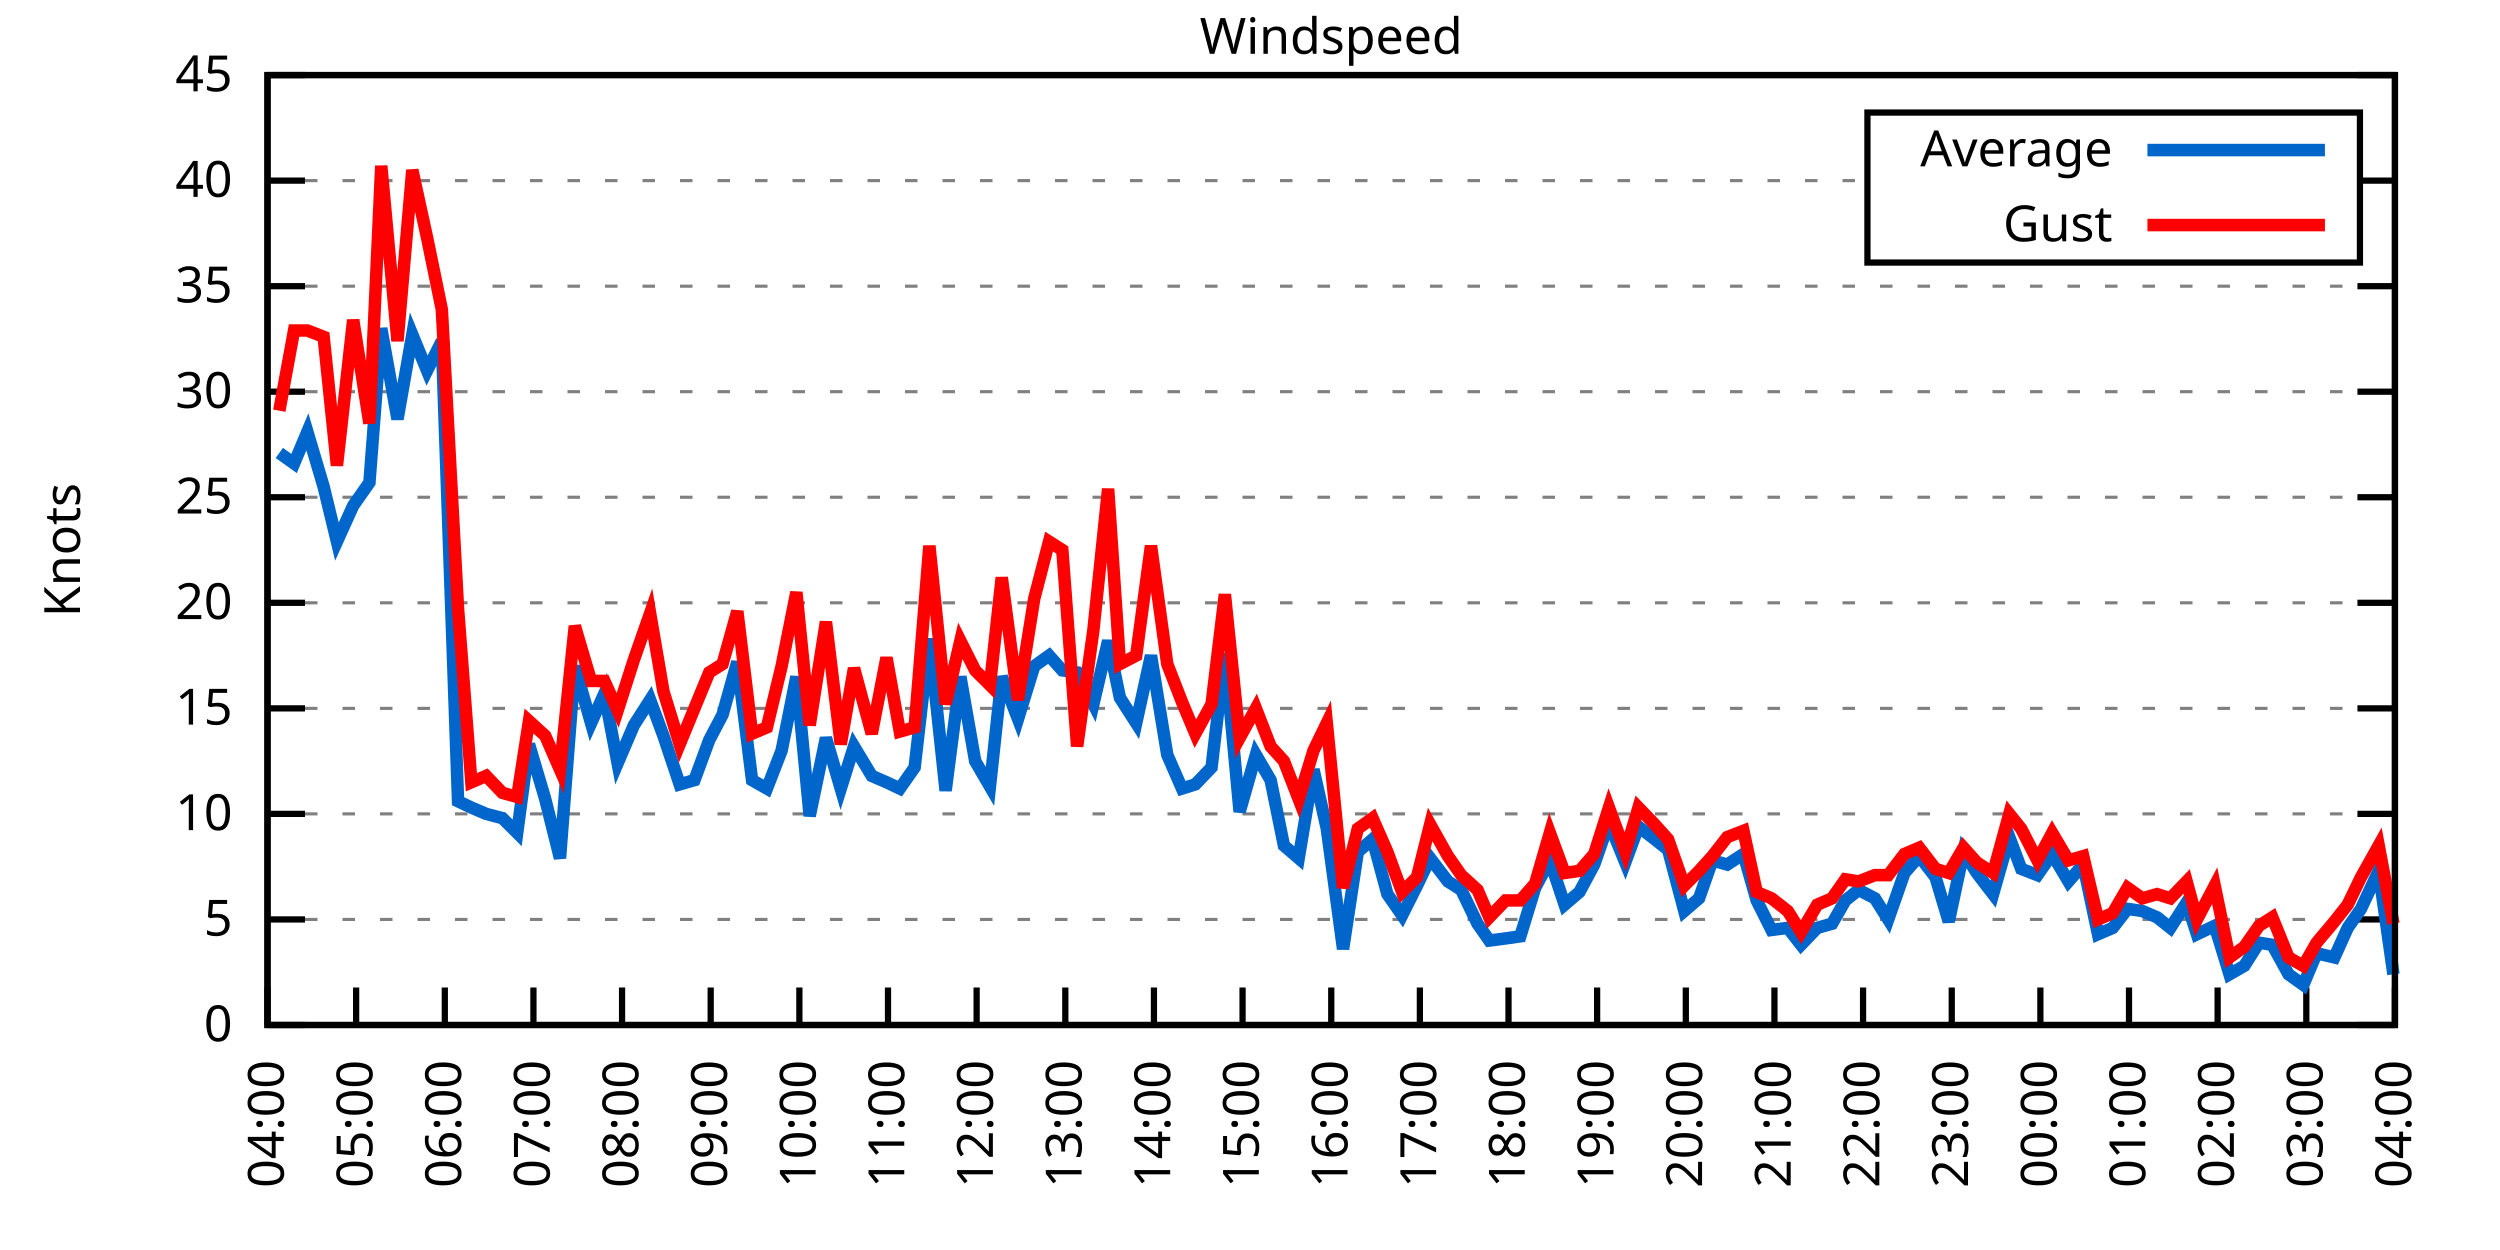
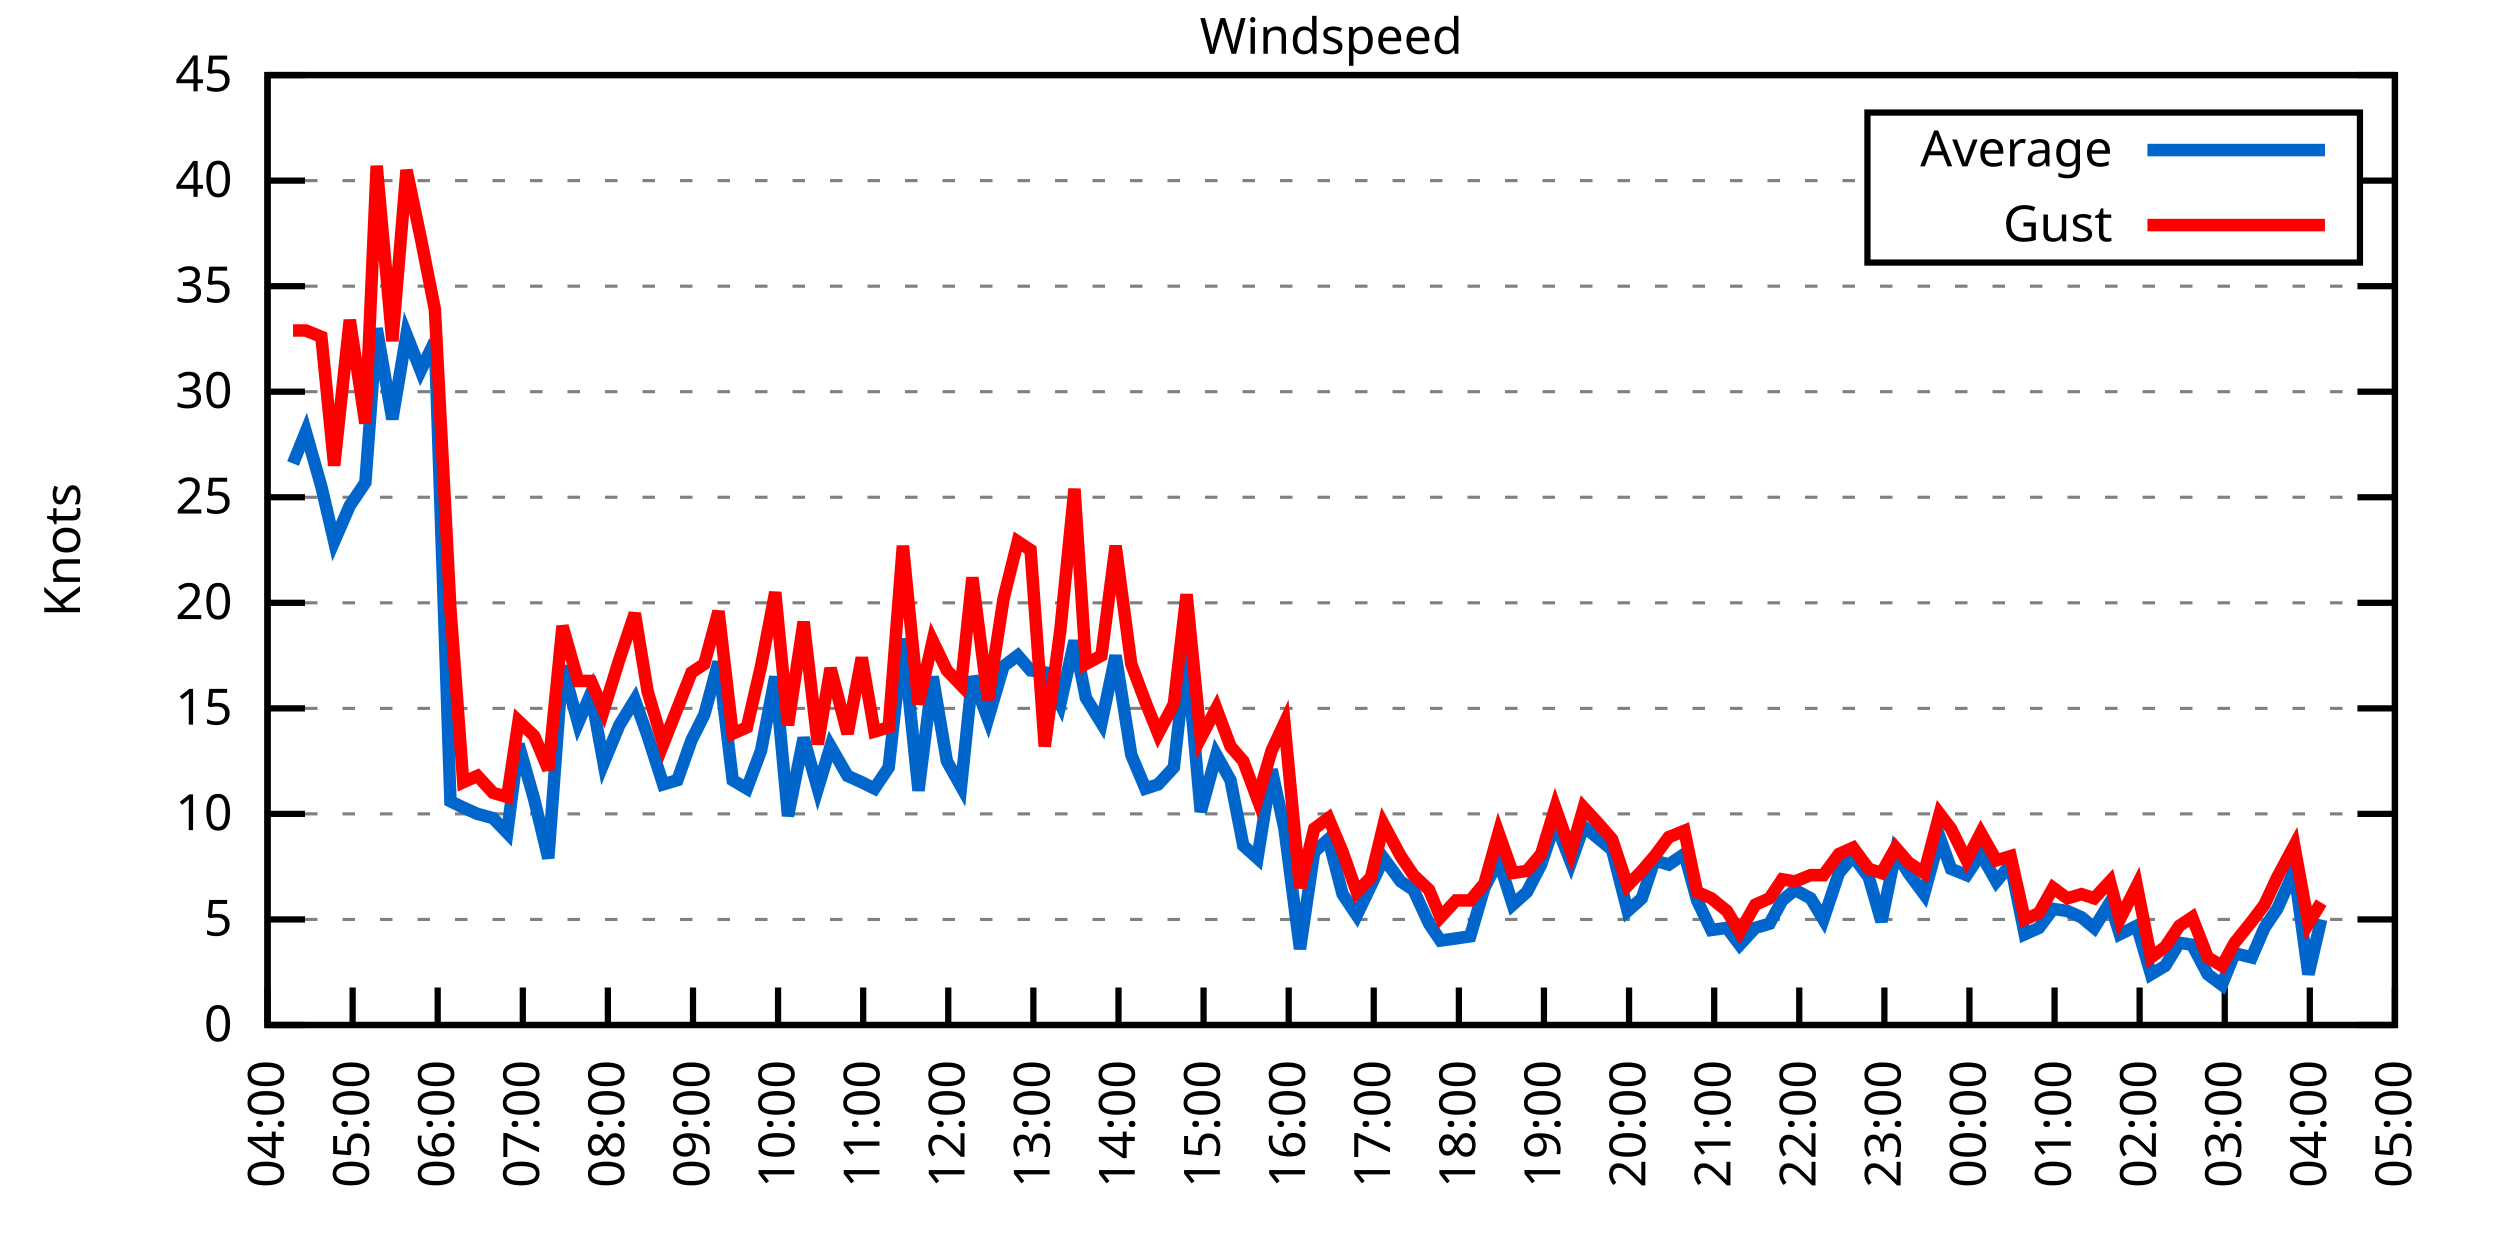
<svg xmlns="http://www.w3.org/2000/svg" xmlns:xlink="http://www.w3.org/1999/xlink" width="400" height="200" viewBox="0 0 400 200">
  <g id="gnuplot_canvas">
    <rect x="0" y="0" width="400" height="200" fill="none" />
    <defs>
      <circle id="gpDot" r="0.5" stroke-width="0.5" stroke="currentColor" />
      <path id="gpPt0" stroke-width="0.333" stroke="currentColor" d="M-1,0 h2 M0,-1 v2" />
      <path id="gpPt1" stroke-width="0.333" stroke="currentColor" d="M-1,-1 L1,1 M1,-1 L-1,1" />
      <path id="gpPt2" stroke-width="0.333" stroke="currentColor" d="M-1,0 L1,0 M0,-1 L0,1 M-1,-1 L1,1 M-1,1 L1,-1" />
      <rect id="gpPt3" stroke-width="0.333" stroke="currentColor" x="-1" y="-1" width="2" height="2" />
      <rect id="gpPt4" stroke-width="0.333" stroke="currentColor" fill="currentColor" x="-1" y="-1" width="2" height="2" />
      <circle id="gpPt5" stroke-width="0.333" stroke="currentColor" cx="0" cy="0" r="1" />
      <use xlink:href="#gpPt5" id="gpPt6" fill="currentColor" stroke="none" />
      <path id="gpPt7" stroke-width="0.333" stroke="currentColor" d="M0,-1.33 L-1.33,0.67 L1.33,0.67 z" />
      <use xlink:href="#gpPt7" id="gpPt8" fill="currentColor" stroke="none" />
      <use xlink:href="#gpPt7" id="gpPt9" stroke="currentColor" transform="rotate(180)" />
      <use xlink:href="#gpPt9" id="gpPt10" fill="currentColor" stroke="none" />
      <use xlink:href="#gpPt3" id="gpPt11" stroke="currentColor" transform="rotate(45)" />
      <use xlink:href="#gpPt11" id="gpPt12" fill="currentColor" stroke="none" />
      <path id="gpPt13" stroke-width="0.333" stroke="currentColor" d="M0,1.330 L1.265,0.411 L0.782,-1.067 L-0.782,-1.076 L-1.265,0.411 z" />
      <use xlink:href="#gpPt13" id="gpPt14" fill="currentColor" stroke="none" />
      <filter id="textbox" filterUnits="objectBoundingBox" x="0" y="0" height="1" width="1">
        <feFlood flood-color="white" flood-opacity="1" result="bgnd" />
        <feComposite in="SourceGraphic" in2="bgnd" operator="atop" />
      </filter>
      <filter id="greybox" filterUnits="objectBoundingBox" x="0" y="0" height="1" width="1">
        <feFlood flood-color="lightgrey" flood-opacity="1" result="grey" />
        <feComposite in="SourceGraphic" in2="grey" operator="atop" />
      </filter>
    </defs>
    <g fill="none" color="white" stroke="currentColor" stroke-width="1.00" stroke-linecap="butt" stroke-linejoin="miter">
</g>
    <g fill="none" color="black" stroke="currentColor" stroke-width="1.00" stroke-linecap="butt" stroke-linejoin="miter">
      <g stroke="none" shape-rendering="crispEdges">
        <polygon fill="rgb(255, 255, 255)" points="42.80,164.00 383.18,164.00 383.18,12.02 42.80,12.02 " />
      </g>
    </g>
    <g fill="none" color="black" stroke="currentColor" stroke-width="1.00" stroke-linecap="butt" stroke-linejoin="miter">
</g>
    <g fill="none" color="black" stroke="black" stroke-width="0.50" stroke-linecap="butt" stroke-linejoin="miter">
</g>
    <g fill="none" color="gray" stroke="currentColor" stroke-width="0.50" stroke-linecap="butt" stroke-linejoin="miter">
      <path stroke="gray" stroke-dasharray="2,4" class="gridline" d="M42.80,164.00 L383.19,164.00  " />
    </g>
    <g fill="none" color="gray" stroke="gray" stroke-width="1.00" stroke-linecap="butt" stroke-linejoin="miter">
</g>
    <g fill="none" color="black" stroke="currentColor" stroke-width="1.00" stroke-linecap="butt" stroke-linejoin="miter">
      <path stroke="black" d="M42.80,164.00 L48.80,164.00 M383.19,164.00 L377.19,164.00  " />
      <g transform="translate(37.20,166.60)" stroke="none" fill="black" font-family="Sans" font-size="8.00" text-anchor="end">
        <text>
          <tspan font-family="Sans"> 0</tspan>
        </text>
      </g>
    </g>
    <g fill="none" color="black" stroke="currentColor" stroke-width="1.00" stroke-linecap="butt" stroke-linejoin="miter">
</g>
    <g fill="none" color="black" stroke="black" stroke-width="0.50" stroke-linecap="butt" stroke-linejoin="miter">
</g>
    <g fill="none" color="gray" stroke="currentColor" stroke-width="0.50" stroke-linecap="butt" stroke-linejoin="miter">
      <path stroke="gray" stroke-dasharray="2,4" class="gridline" d="M42.80,147.11 L383.19,147.11  " />
    </g>
    <g fill="none" color="gray" stroke="gray" stroke-width="1.00" stroke-linecap="butt" stroke-linejoin="miter">
</g>
    <g fill="none" color="black" stroke="currentColor" stroke-width="1.00" stroke-linecap="butt" stroke-linejoin="miter">
      <path stroke="black" d="M42.80,147.11 L48.80,147.11 M383.19,147.11 L377.19,147.11  " />
      <g transform="translate(37.20,149.71)" stroke="none" fill="black" font-family="Sans" font-size="8.00" text-anchor="end">
        <text>
          <tspan font-family="Sans"> 5</tspan>
        </text>
      </g>
    </g>
    <g fill="none" color="black" stroke="currentColor" stroke-width="1.00" stroke-linecap="butt" stroke-linejoin="miter">
</g>
    <g fill="none" color="black" stroke="black" stroke-width="0.50" stroke-linecap="butt" stroke-linejoin="miter">
</g>
    <g fill="none" color="gray" stroke="currentColor" stroke-width="0.50" stroke-linecap="butt" stroke-linejoin="miter">
      <path stroke="gray" stroke-dasharray="2,4" class="gridline" d="M42.80,130.22 L383.19,130.22  " />
    </g>
    <g fill="none" color="gray" stroke="gray" stroke-width="1.00" stroke-linecap="butt" stroke-linejoin="miter">
</g>
    <g fill="none" color="black" stroke="currentColor" stroke-width="1.00" stroke-linecap="butt" stroke-linejoin="miter">
      <path stroke="black" d="M42.80,130.22 L48.80,130.22 M383.19,130.22 L377.19,130.22  " />
      <g transform="translate(37.20,132.82)" stroke="none" fill="black" font-family="Sans" font-size="8.00" text-anchor="end">
        <text>
          <tspan font-family="Sans"> 10</tspan>
        </text>
      </g>
    </g>
    <g fill="none" color="black" stroke="currentColor" stroke-width="1.00" stroke-linecap="butt" stroke-linejoin="miter">
</g>
    <g fill="none" color="black" stroke="black" stroke-width="0.50" stroke-linecap="butt" stroke-linejoin="miter">
</g>
    <g fill="none" color="gray" stroke="currentColor" stroke-width="0.50" stroke-linecap="butt" stroke-linejoin="miter">
      <path stroke="gray" stroke-dasharray="2,4" class="gridline" d="M42.80,113.34 L383.19,113.34  " />
    </g>
    <g fill="none" color="gray" stroke="gray" stroke-width="1.00" stroke-linecap="butt" stroke-linejoin="miter">
</g>
    <g fill="none" color="black" stroke="currentColor" stroke-width="1.00" stroke-linecap="butt" stroke-linejoin="miter">
      <path stroke="black" d="M42.80,113.34 L48.80,113.34 M383.19,113.34 L377.19,113.34  " />
      <g transform="translate(37.20,115.94)" stroke="none" fill="black" font-family="Sans" font-size="8.00" text-anchor="end">
        <text>
          <tspan font-family="Sans"> 15</tspan>
        </text>
      </g>
    </g>
    <g fill="none" color="black" stroke="currentColor" stroke-width="1.00" stroke-linecap="butt" stroke-linejoin="miter">
</g>
    <g fill="none" color="black" stroke="black" stroke-width="0.50" stroke-linecap="butt" stroke-linejoin="miter">
</g>
    <g fill="none" color="gray" stroke="currentColor" stroke-width="0.50" stroke-linecap="butt" stroke-linejoin="miter">
      <path stroke="gray" stroke-dasharray="2,4" class="gridline" d="M42.80,96.45 L383.19,96.45  " />
    </g>
    <g fill="none" color="gray" stroke="gray" stroke-width="1.00" stroke-linecap="butt" stroke-linejoin="miter">
</g>
    <g fill="none" color="black" stroke="currentColor" stroke-width="1.00" stroke-linecap="butt" stroke-linejoin="miter">
      <path stroke="black" d="M42.80,96.45 L48.80,96.45 M383.19,96.45 L377.19,96.45  " />
      <g transform="translate(37.20,99.05)" stroke="none" fill="black" font-family="Sans" font-size="8.00" text-anchor="end">
        <text>
          <tspan font-family="Sans"> 20</tspan>
        </text>
      </g>
    </g>
    <g fill="none" color="black" stroke="currentColor" stroke-width="1.00" stroke-linecap="butt" stroke-linejoin="miter">
</g>
    <g fill="none" color="black" stroke="black" stroke-width="0.50" stroke-linecap="butt" stroke-linejoin="miter">
</g>
    <g fill="none" color="gray" stroke="currentColor" stroke-width="0.50" stroke-linecap="butt" stroke-linejoin="miter">
      <path stroke="gray" stroke-dasharray="2,4" class="gridline" d="M42.80,79.56 L383.19,79.56  " />
    </g>
    <g fill="none" color="gray" stroke="gray" stroke-width="1.00" stroke-linecap="butt" stroke-linejoin="miter">
</g>
    <g fill="none" color="black" stroke="currentColor" stroke-width="1.00" stroke-linecap="butt" stroke-linejoin="miter">
      <path stroke="black" d="M42.80,79.56 L48.80,79.56 M383.19,79.56 L377.19,79.56  " />
      <g transform="translate(37.20,82.16)" stroke="none" fill="black" font-family="Sans" font-size="8.00" text-anchor="end">
        <text>
          <tspan font-family="Sans"> 25</tspan>
        </text>
      </g>
    </g>
    <g fill="none" color="black" stroke="currentColor" stroke-width="1.00" stroke-linecap="butt" stroke-linejoin="miter">
</g>
    <g fill="none" color="black" stroke="black" stroke-width="0.50" stroke-linecap="butt" stroke-linejoin="miter">
</g>
    <g fill="none" color="gray" stroke="currentColor" stroke-width="0.50" stroke-linecap="butt" stroke-linejoin="miter">
      <path stroke="gray" stroke-dasharray="2,4" class="gridline" d="M42.80,62.67 L383.19,62.67  " />
    </g>
    <g fill="none" color="gray" stroke="gray" stroke-width="1.00" stroke-linecap="butt" stroke-linejoin="miter">
</g>
    <g fill="none" color="black" stroke="currentColor" stroke-width="1.00" stroke-linecap="butt" stroke-linejoin="miter">
      <path stroke="black" d="M42.80,62.67 L48.80,62.67 M383.19,62.67 L377.19,62.67  " />
      <g transform="translate(37.20,65.27)" stroke="none" fill="black" font-family="Sans" font-size="8.00" text-anchor="end">
        <text>
          <tspan font-family="Sans"> 30</tspan>
        </text>
      </g>
    </g>
    <g fill="none" color="black" stroke="currentColor" stroke-width="1.00" stroke-linecap="butt" stroke-linejoin="miter">
</g>
    <g fill="none" color="black" stroke="black" stroke-width="0.50" stroke-linecap="butt" stroke-linejoin="miter">
</g>
    <g fill="none" color="gray" stroke="currentColor" stroke-width="0.50" stroke-linecap="butt" stroke-linejoin="miter">
      <path stroke="gray" stroke-dasharray="2,4" class="gridline" d="M42.80,45.79 L383.19,45.79  " />
    </g>
    <g fill="none" color="gray" stroke="gray" stroke-width="1.00" stroke-linecap="butt" stroke-linejoin="miter">
</g>
    <g fill="none" color="black" stroke="currentColor" stroke-width="1.00" stroke-linecap="butt" stroke-linejoin="miter">
      <path stroke="black" d="M42.80,45.79 L48.80,45.79 M383.19,45.79 L377.19,45.79  " />
      <g transform="translate(37.20,48.39)" stroke="none" fill="black" font-family="Sans" font-size="8.00" text-anchor="end">
        <text>
          <tspan font-family="Sans"> 35</tspan>
        </text>
      </g>
    </g>
    <g fill="none" color="black" stroke="currentColor" stroke-width="1.00" stroke-linecap="butt" stroke-linejoin="miter">
</g>
    <g fill="none" color="black" stroke="black" stroke-width="0.50" stroke-linecap="butt" stroke-linejoin="miter">
</g>
    <g fill="none" color="gray" stroke="currentColor" stroke-width="0.50" stroke-linecap="butt" stroke-linejoin="miter">
      <path stroke="gray" stroke-dasharray="2,4" class="gridline" d="M42.80,28.90 L298.79,28.90 M377.59,28.90 L383.19,28.90  " />
    </g>
    <g fill="none" color="gray" stroke="gray" stroke-width="1.00" stroke-linecap="butt" stroke-linejoin="miter">
</g>
    <g fill="none" color="black" stroke="currentColor" stroke-width="1.00" stroke-linecap="butt" stroke-linejoin="miter">
      <path stroke="black" d="M42.80,28.90 L48.80,28.90 M383.19,28.90 L377.19,28.90  " />
      <g transform="translate(37.20,31.50)" stroke="none" fill="black" font-family="Sans" font-size="8.00" text-anchor="end">
        <text>
          <tspan font-family="Sans"> 40</tspan>
        </text>
      </g>
    </g>
    <g fill="none" color="black" stroke="currentColor" stroke-width="1.00" stroke-linecap="butt" stroke-linejoin="miter">
</g>
    <g fill="none" color="black" stroke="black" stroke-width="0.50" stroke-linecap="butt" stroke-linejoin="miter">
</g>
    <g fill="none" color="gray" stroke="currentColor" stroke-width="0.50" stroke-linecap="butt" stroke-linejoin="miter">
      <path stroke="gray" stroke-dasharray="2,4" class="gridline" d="M42.80,12.01 L383.19,12.01  " />
    </g>
    <g fill="none" color="gray" stroke="gray" stroke-width="1.00" stroke-linecap="butt" stroke-linejoin="miter">
</g>
    <g fill="none" color="black" stroke="currentColor" stroke-width="1.00" stroke-linecap="butt" stroke-linejoin="miter">
      <path stroke="black" d="M42.80,12.01 L48.80,12.01 M383.19,12.01 L377.19,12.01  " />
      <g transform="translate(37.20,14.61)" stroke="none" fill="black" font-family="Sans" font-size="8.00" text-anchor="end">
        <text>
          <tspan font-family="Sans"> 45</tspan>
        </text>
      </g>
    </g>
    <g fill="none" color="black" stroke="currentColor" stroke-width="1.00" stroke-linecap="butt" stroke-linejoin="miter">
      <path stroke="black" d="M42.80,164.00 L42.80,158.00  " />
      <g transform="translate(45.40,169.60) rotate(270.00)" stroke="none" fill="black" font-family="Sans" font-size="8.00" text-anchor="end">
        <text>
          <tspan font-family="Sans">04:00</tspan>
        </text>
      </g>
    </g>
    <g fill="none" color="black" stroke="currentColor" stroke-width="1.00" stroke-linecap="butt" stroke-linejoin="miter">
-       <path stroke="black" d="M56.98,164.00 L56.98,158.00  " />
-       <g transform="translate(59.58,169.60) rotate(270.00)" stroke="none" fill="black" font-family="Sans" font-size="8.00" text-anchor="end">
+       <path stroke="black" d="M56.42,164.00 L56.42,158.00  " />
+       <g transform="translate(59.02,169.60) rotate(270.00)" stroke="none" fill="black" font-family="Sans" font-size="8.00" text-anchor="end">
        <text>
          <tspan font-family="Sans">05:00</tspan>
        </text>
      </g>
    </g>
    <g fill="none" color="black" stroke="currentColor" stroke-width="1.00" stroke-linecap="butt" stroke-linejoin="miter">
-       <path stroke="black" d="M71.17,164.00 L71.17,158.00  " />
-       <g transform="translate(73.77,169.60) rotate(270.00)" stroke="none" fill="black" font-family="Sans" font-size="8.00" text-anchor="end">
+       <path stroke="black" d="M70.03,164.00 L70.03,158.00  " />
+       <g transform="translate(72.63,169.60) rotate(270.00)" stroke="none" fill="black" font-family="Sans" font-size="8.00" text-anchor="end">
        <text>
          <tspan font-family="Sans">06:00</tspan>
        </text>
      </g>
    </g>
    <g fill="none" color="black" stroke="currentColor" stroke-width="1.00" stroke-linecap="butt" stroke-linejoin="miter">
-       <path stroke="black" d="M85.35,164.00 L85.35,158.00  " />
-       <g transform="translate(87.95,169.60) rotate(270.00)" stroke="none" fill="black" font-family="Sans" font-size="8.00" text-anchor="end">
+       <path stroke="black" d="M83.65,164.00 L83.65,158.00  " />
+       <g transform="translate(86.25,169.60) rotate(270.00)" stroke="none" fill="black" font-family="Sans" font-size="8.00" text-anchor="end">
        <text>
          <tspan font-family="Sans">07:00</tspan>
        </text>
      </g>
    </g>
    <g fill="none" color="black" stroke="currentColor" stroke-width="1.00" stroke-linecap="butt" stroke-linejoin="miter">
-       <path stroke="black" d="M99.53,164.00 L99.53,158.00  " />
-       <g transform="translate(102.13,169.60) rotate(270.00)" stroke="none" fill="black" font-family="Sans" font-size="8.00" text-anchor="end">
+       <path stroke="black" d="M97.26,164.00 L97.26,158.00  " />
+       <g transform="translate(99.86,169.60) rotate(270.00)" stroke="none" fill="black" font-family="Sans" font-size="8.00" text-anchor="end">
        <text>
          <tspan font-family="Sans">08:00</tspan>
        </text>
      </g>
    </g>
    <g fill="none" color="black" stroke="currentColor" stroke-width="1.00" stroke-linecap="butt" stroke-linejoin="miter">
-       <path stroke="black" d="M113.71,164.00 L113.71,158.00  " />
-       <g transform="translate(116.31,169.60) rotate(270.00)" stroke="none" fill="black" font-family="Sans" font-size="8.00" text-anchor="end">
+       <path stroke="black" d="M110.88,164.00 L110.88,158.00  " />
+       <g transform="translate(113.48,169.60) rotate(270.00)" stroke="none" fill="black" font-family="Sans" font-size="8.00" text-anchor="end">
        <text>
          <tspan font-family="Sans">09:00</tspan>
        </text>
      </g>
    </g>
    <g fill="none" color="black" stroke="currentColor" stroke-width="1.00" stroke-linecap="butt" stroke-linejoin="miter">
-       <path stroke="black" d="M127.90,164.00 L127.90,158.00  " />
-       <g transform="translate(130.50,169.60) rotate(270.00)" stroke="none" fill="black" font-family="Sans" font-size="8.00" text-anchor="end">
+       <path stroke="black" d="M124.49,164.00 L124.49,158.00  " />
+       <g transform="translate(127.09,169.60) rotate(270.00)" stroke="none" fill="black" font-family="Sans" font-size="8.00" text-anchor="end">
        <text>
          <tspan font-family="Sans">10:00</tspan>
        </text>
      </g>
    </g>
    <g fill="none" color="black" stroke="currentColor" stroke-width="1.00" stroke-linecap="butt" stroke-linejoin="miter">
-       <path stroke="black" d="M142.08,164.00 L142.08,158.00  " />
-       <g transform="translate(144.68,169.60) rotate(270.00)" stroke="none" fill="black" font-family="Sans" font-size="8.00" text-anchor="end">
+       <path stroke="black" d="M138.11,164.00 L138.11,158.00  " />
+       <g transform="translate(140.71,169.60) rotate(270.00)" stroke="none" fill="black" font-family="Sans" font-size="8.00" text-anchor="end">
        <text>
          <tspan font-family="Sans">11:00</tspan>
        </text>
      </g>
    </g>
    <g fill="none" color="black" stroke="currentColor" stroke-width="1.00" stroke-linecap="butt" stroke-linejoin="miter">
-       <path stroke="black" d="M156.26,164.00 L156.26,158.00  " />
-       <g transform="translate(158.86,169.60) rotate(270.00)" stroke="none" fill="black" font-family="Sans" font-size="8.00" text-anchor="end">
+       <path stroke="black" d="M151.72,164.00 L151.72,158.00  " />
+       <g transform="translate(154.32,169.60) rotate(270.00)" stroke="none" fill="black" font-family="Sans" font-size="8.00" text-anchor="end">
        <text>
          <tspan font-family="Sans">12:00</tspan>
        </text>
      </g>
    </g>
    <g fill="none" color="black" stroke="currentColor" stroke-width="1.00" stroke-linecap="butt" stroke-linejoin="miter">
-       <path stroke="black" d="M170.45,164.00 L170.45,158.00  " />
-       <g transform="translate(173.05,169.60) rotate(270.00)" stroke="none" fill="black" font-family="Sans" font-size="8.00" text-anchor="end">
+       <path stroke="black" d="M165.34,164.00 L165.34,158.00  " />
+       <g transform="translate(167.94,169.60) rotate(270.00)" stroke="none" fill="black" font-family="Sans" font-size="8.00" text-anchor="end">
        <text>
          <tspan font-family="Sans">13:00</tspan>
        </text>
      </g>
    </g>
    <g fill="none" color="black" stroke="currentColor" stroke-width="1.00" stroke-linecap="butt" stroke-linejoin="miter">
-       <path stroke="black" d="M184.63,164.00 L184.63,158.00  " />
-       <g transform="translate(187.23,169.60) rotate(270.00)" stroke="none" fill="black" font-family="Sans" font-size="8.00" text-anchor="end">
+       <path stroke="black" d="M178.96,164.00 L178.96,158.00  " />
+       <g transform="translate(181.56,169.60) rotate(270.00)" stroke="none" fill="black" font-family="Sans" font-size="8.00" text-anchor="end">
        <text>
          <tspan font-family="Sans">14:00</tspan>
        </text>
      </g>
    </g>
    <g fill="none" color="black" stroke="currentColor" stroke-width="1.00" stroke-linecap="butt" stroke-linejoin="miter">
-       <path stroke="black" d="M198.81,164.00 L198.81,158.00  " />
-       <g transform="translate(201.41,169.60) rotate(270.00)" stroke="none" fill="black" font-family="Sans" font-size="8.00" text-anchor="end">
+       <path stroke="black" d="M192.57,164.00 L192.57,158.00  " />
+       <g transform="translate(195.17,169.60) rotate(270.00)" stroke="none" fill="black" font-family="Sans" font-size="8.00" text-anchor="end">
        <text>
          <tspan font-family="Sans">15:00</tspan>
        </text>
      </g>
    </g>
    <g fill="none" color="black" stroke="currentColor" stroke-width="1.00" stroke-linecap="butt" stroke-linejoin="miter">
-       <path stroke="black" d="M213.00,164.00 L213.00,158.00  " />
-       <g transform="translate(215.60,169.60) rotate(270.00)" stroke="none" fill="black" font-family="Sans" font-size="8.00" text-anchor="end">
+       <path stroke="black" d="M206.19,164.00 L206.19,158.00  " />
+       <g transform="translate(208.79,169.60) rotate(270.00)" stroke="none" fill="black" font-family="Sans" font-size="8.00" text-anchor="end">
        <text>
          <tspan font-family="Sans">16:00</tspan>
        </text>
      </g>
    </g>
    <g fill="none" color="black" stroke="currentColor" stroke-width="1.00" stroke-linecap="butt" stroke-linejoin="miter">
-       <path stroke="black" d="M227.18,164.00 L227.18,158.00  " />
-       <g transform="translate(229.78,169.60) rotate(270.00)" stroke="none" fill="black" font-family="Sans" font-size="8.00" text-anchor="end">
+       <path stroke="black" d="M219.80,164.00 L219.80,158.00  " />
+       <g transform="translate(222.40,169.60) rotate(270.00)" stroke="none" fill="black" font-family="Sans" font-size="8.00" text-anchor="end">
        <text>
          <tspan font-family="Sans">17:00</tspan>
        </text>
      </g>
    </g>
    <g fill="none" color="black" stroke="currentColor" stroke-width="1.00" stroke-linecap="butt" stroke-linejoin="miter">
-       <path stroke="black" d="M241.36,164.00 L241.36,158.00  " />
-       <g transform="translate(243.96,169.60) rotate(270.00)" stroke="none" fill="black" font-family="Sans" font-size="8.00" text-anchor="end">
+       <path stroke="black" d="M233.42,164.00 L233.42,158.00  " />
+       <g transform="translate(236.02,169.60) rotate(270.00)" stroke="none" fill="black" font-family="Sans" font-size="8.00" text-anchor="end">
        <text>
          <tspan font-family="Sans">18:00</tspan>
        </text>
      </g>
    </g>
    <g fill="none" color="black" stroke="currentColor" stroke-width="1.00" stroke-linecap="butt" stroke-linejoin="miter">
-       <path stroke="black" d="M255.54,164.00 L255.54,158.00  " />
-       <g transform="translate(258.14,169.60) rotate(270.00)" stroke="none" fill="black" font-family="Sans" font-size="8.00" text-anchor="end">
+       <path stroke="black" d="M247.03,164.00 L247.03,158.00  " />
+       <g transform="translate(249.63,169.60) rotate(270.00)" stroke="none" fill="black" font-family="Sans" font-size="8.00" text-anchor="end">
        <text>
          <tspan font-family="Sans">19:00</tspan>
        </text>
      </g>
    </g>
    <g fill="none" color="black" stroke="currentColor" stroke-width="1.00" stroke-linecap="butt" stroke-linejoin="miter">
-       <path stroke="black" d="M269.73,164.00 L269.73,158.00  " />
-       <g transform="translate(272.33,169.60) rotate(270.00)" stroke="none" fill="black" font-family="Sans" font-size="8.00" text-anchor="end">
+       <path stroke="black" d="M260.65,164.00 L260.65,158.00  " />
+       <g transform="translate(263.25,169.60) rotate(270.00)" stroke="none" fill="black" font-family="Sans" font-size="8.00" text-anchor="end">
        <text>
          <tspan font-family="Sans">20:00</tspan>
        </text>
      </g>
    </g>
    <g fill="none" color="black" stroke="currentColor" stroke-width="1.00" stroke-linecap="butt" stroke-linejoin="miter">
-       <path stroke="black" d="M283.91,164.00 L283.91,158.00  " />
-       <g transform="translate(286.51,169.60) rotate(270.00)" stroke="none" fill="black" font-family="Sans" font-size="8.00" text-anchor="end">
+       <path stroke="black" d="M274.27,164.00 L274.27,158.00  " />
+       <g transform="translate(276.87,169.60) rotate(270.00)" stroke="none" fill="black" font-family="Sans" font-size="8.00" text-anchor="end">
        <text>
          <tspan font-family="Sans">21:00</tspan>
        </text>
      </g>
    </g>
    <g fill="none" color="black" stroke="currentColor" stroke-width="1.00" stroke-linecap="butt" stroke-linejoin="miter">
-       <path stroke="black" d="M298.09,164.00 L298.09,158.00  " />
-       <g transform="translate(300.69,169.60) rotate(270.00)" stroke="none" fill="black" font-family="Sans" font-size="8.00" text-anchor="end">
+       <path stroke="black" d="M287.88,164.00 L287.88,158.00  " />
+       <g transform="translate(290.48,169.60) rotate(270.00)" stroke="none" fill="black" font-family="Sans" font-size="8.00" text-anchor="end">
        <text>
          <tspan font-family="Sans">22:00</tspan>
        </text>
      </g>
    </g>
    <g fill="none" color="black" stroke="currentColor" stroke-width="1.00" stroke-linecap="butt" stroke-linejoin="miter">
-       <path stroke="black" d="M312.28,164.00 L312.28,158.00  " />
-       <g transform="translate(314.88,169.60) rotate(270.00)" stroke="none" fill="black" font-family="Sans" font-size="8.00" text-anchor="end">
+       <path stroke="black" d="M301.50,164.00 L301.50,158.00  " />
+       <g transform="translate(304.10,169.60) rotate(270.00)" stroke="none" fill="black" font-family="Sans" font-size="8.00" text-anchor="end">
        <text>
          <tspan font-family="Sans">23:00</tspan>
        </text>
      </g>
    </g>
    <g fill="none" color="black" stroke="currentColor" stroke-width="1.00" stroke-linecap="butt" stroke-linejoin="miter">
-       <path stroke="black" d="M326.46,164.00 L326.46,158.00  " />
-       <g transform="translate(329.06,169.60) rotate(270.00)" stroke="none" fill="black" font-family="Sans" font-size="8.00" text-anchor="end">
+       <path stroke="black" d="M315.11,164.00 L315.11,158.00  " />
+       <g transform="translate(317.71,169.60) rotate(270.00)" stroke="none" fill="black" font-family="Sans" font-size="8.00" text-anchor="end">
        <text>
          <tspan font-family="Sans">00:00</tspan>
        </text>
      </g>
    </g>
    <g fill="none" color="black" stroke="currentColor" stroke-width="1.00" stroke-linecap="butt" stroke-linejoin="miter">
-       <path stroke="black" d="M340.64,164.00 L340.64,158.00  " />
-       <g transform="translate(343.24,169.60) rotate(270.00)" stroke="none" fill="black" font-family="Sans" font-size="8.00" text-anchor="end">
+       <path stroke="black" d="M328.73,164.00 L328.73,158.00  " />
+       <g transform="translate(331.33,169.60) rotate(270.00)" stroke="none" fill="black" font-family="Sans" font-size="8.00" text-anchor="end">
        <text>
          <tspan font-family="Sans">01:00</tspan>
        </text>
      </g>
    </g>
    <g fill="none" color="black" stroke="currentColor" stroke-width="1.00" stroke-linecap="butt" stroke-linejoin="miter">
-       <path stroke="black" d="M354.82,164.00 L354.82,158.00  " />
-       <g transform="translate(357.42,169.60) rotate(270.00)" stroke="none" fill="black" font-family="Sans" font-size="8.00" text-anchor="end">
+       <path stroke="black" d="M342.34,164.00 L342.34,158.00  " />
+       <g transform="translate(344.94,169.60) rotate(270.00)" stroke="none" fill="black" font-family="Sans" font-size="8.00" text-anchor="end">
        <text>
          <tspan font-family="Sans">02:00</tspan>
        </text>
      </g>
    </g>
    <g fill="none" color="black" stroke="currentColor" stroke-width="1.00" stroke-linecap="butt" stroke-linejoin="miter">
-       <path stroke="black" d="M369.01,164.00 L369.01,158.00  " />
-       <g transform="translate(371.61,169.60) rotate(270.00)" stroke="none" fill="black" font-family="Sans" font-size="8.00" text-anchor="end">
+       <path stroke="black" d="M355.96,164.00 L355.96,158.00  " />
+       <g transform="translate(358.56,169.60) rotate(270.00)" stroke="none" fill="black" font-family="Sans" font-size="8.00" text-anchor="end">
        <text>
          <tspan font-family="Sans">03:00</tspan>
+         </text>
+       </g>
+     </g>
+     <g fill="none" color="black" stroke="currentColor" stroke-width="1.00" stroke-linecap="butt" stroke-linejoin="miter">
+       <path stroke="black" d="M369.57,164.00 L369.57,158.00  " />
+       <g transform="translate(372.17,169.60) rotate(270.00)" stroke="none" fill="black" font-family="Sans" font-size="8.00" text-anchor="end">
+         <text>
+           <tspan font-family="Sans">04:00</tspan>
        </text>
      </g>
    </g>
    <g fill="none" color="black" stroke="currentColor" stroke-width="1.00" stroke-linecap="butt" stroke-linejoin="miter">
      <path stroke="black" d="M383.19,164.00 L383.19,158.00  " />
      <g transform="translate(385.79,169.60) rotate(270.00)" stroke="none" fill="black" font-family="Sans" font-size="8.00" text-anchor="end">
        <text>
-           <tspan font-family="Sans">04:00</tspan>
+           <tspan font-family="Sans">05:00</tspan>
        </text>
      </g>
    </g>
    <g fill="none" color="black" stroke="currentColor" stroke-width="1.00" stroke-linecap="butt" stroke-linejoin="miter">
</g>
    <g fill="none" color="black" stroke="currentColor" stroke-width="1.00" stroke-linecap="butt" stroke-linejoin="miter">
      <path stroke="black" d="M42.80,12.01 L42.80,164.00 L383.19,164.00 L383.19,12.01 L42.80,12.01 Z  " />
    </g>
    <g fill="none" color="black" stroke="currentColor" stroke-width="1.00" stroke-linecap="butt" stroke-linejoin="miter">
</g>
    <g fill="none" color="black" stroke="currentColor" stroke-width="1.00" stroke-linecap="butt" stroke-linejoin="miter">
      <path stroke="black" d="M298.79,42.01 L298.79,18.01 L377.59,18.01 L377.59,42.01 L298.79,42.01 Z  " />
    </g>
    <g id="Windspeed_plot_1">
      <g fill="none" color="white" stroke="black" stroke-width="2.00" stroke-linecap="butt" stroke-linejoin="miter">
</g>
      <g fill="none" color="black" stroke="currentColor" stroke-width="2.00" stroke-linecap="butt" stroke-linejoin="miter">
        <g transform="translate(337.99,26.61)" stroke="none" fill="black" font-family="Sans" font-size="8.00" text-anchor="end">
          <text>
            <tspan font-family="Sans">Average</tspan>
          </text>
        </g>
      </g>
      <g fill="none" color="black" stroke="currentColor" stroke-width="2.00" stroke-linecap="butt" stroke-linejoin="miter">
-         <path stroke="rgb(  0, 102, 204)" d="M343.59,24.01 L371.99,24.01 M44.69,72.47 L47.05,74.16 L49.18,69.09 L51.78,77.87 L53.91,86.65 L56.51,80.91   L59.11,77.20 L61.00,52.54 L63.60,67.06 L65.97,53.55 L68.33,59.30 L70.69,54.57 L73.29,128.20 L75.42,129.21   L77.78,130.22 L80.38,130.90 L82.75,133.26 L84.64,119.08 L87.24,127.86 L89.60,137.32 L91.97,106.58 L94.57,115.70   L96.70,110.97 L98.82,122.12 L101.42,116.04 L104.02,111.99 L106.15,117.73 L108.75,125.50 L111.11,124.82 L113.48,118.40   L115.61,114.35 L117.97,105.91 L120.33,124.82 L122.70,126.17 L125.06,120.09 L127.42,108.27 L129.55,130.56 L132.15,118.07   L134.52,126.17 L136.64,119.42 L139.48,124.14 L141.84,125.16 L143.97,126.17 L146.34,122.79 L148.70,102.19 L151.30,126.51   L153.66,108.27 L156.03,121.78 L158.39,125.83 L160.28,108.27 L162.88,115.03 L165.48,106.58 L167.85,104.89 L169.97,107.26   L172.34,107.59 L174.94,112.66 L177.30,102.53 L179.19,111.65 L181.79,115.70 L184.16,104.89 L186.76,120.77 L189.12,126.17   L191.25,125.50 L193.85,122.79 L195.98,104.56 L198.34,129.89 L200.94,120.77 L203.30,124.82 L205.43,135.29 L207.79,137.32   L210.16,123.13 L212.29,132.59 L214.89,151.84 L217.25,136.30 L219.61,134.28 L221.98,143.06 L224.34,146.44 L226.71,141.71   L228.83,137.32 L231.67,141.03 L233.80,142.38 L236.40,147.79 L238.29,150.49 L240.89,150.15 L243.25,149.81 L245.62,142.05   L247.98,137.66 L250.34,144.75 L252.71,142.72 L255.07,138.33 L257.43,131.58 L260.04,137.99 L262.16,132.25 L264.76,134.28   L266.89,135.97 L269.49,145.76 L271.85,143.73 L273.98,137.66 L276.35,138.33 L278.95,136.64 L281.07,144.07 L283.44,148.80   L286.04,148.46 L288.16,151.17 L290.76,148.46 L293.13,147.79 L295.26,144.07 L297.38,142.38 L299.98,143.73 L302.11,147.11   L304.71,139.68 L307.08,136.98 L309.68,140.36 L311.80,147.45 L314.17,136.30 L316.29,139.68 L318.89,143.06 L321.49,133.94   L323.39,139.01 L325.99,140.02 L328.35,136.64 L330.95,141.03 L333.31,138.33 L335.68,149.48 L338.04,148.46 L340.40,145.42   L342.77,145.76 L345.13,146.77 L347.26,148.46 L349.86,144.41 L351.51,149.48 L354.35,148.13 L356.72,155.89 L359.08,154.54   L361.44,150.83 L363.57,151.17 L366.17,155.89 L368.53,157.58 L370.66,152.52 L373.50,153.19 L375.63,148.46 L377.75,145.42   L380.59,139.34 L382.95,155.89  " />
+         <path stroke="rgb(  0, 102, 204)" d="M343.59,24.01 L371.99,24.01 M46.88,74.16 L48.93,69.09 L51.42,77.87 L53.47,86.65 L55.96,80.91 L58.46,77.20   L60.27,52.54 L62.77,67.06 L65.04,53.55 L67.31,59.30 L69.58,54.57 L72.07,128.20 L74.12,129.21 L76.39,130.22   L78.88,130.90 L81.15,133.26 L82.97,119.08 L85.46,127.86 L87.73,137.32 L90.00,106.58 L92.50,115.70 L94.54,110.97   L96.58,122.12 L99.08,116.04 L101.57,111.99 L103.62,117.73 L106.11,125.50 L108.38,124.82 L110.65,118.40 L112.69,114.35   L114.96,105.91 L117.23,124.82 L119.50,126.17 L121.77,120.09 L124.04,108.27 L126.08,130.56 L128.58,118.07 L130.85,126.17   L132.89,119.42 L135.61,124.14 L137.88,125.16 L139.92,126.17 L142.19,122.79 L144.46,102.19 L146.96,126.51 L149.23,108.27   L151.50,121.78 L153.77,125.83 L155.58,108.27 L158.08,115.03 L160.57,106.58 L162.84,104.89 L164.89,107.26 L167.16,107.59   L169.65,112.66 L171.92,102.53 L173.74,111.65 L176.23,115.70 L178.50,104.89 L181.00,120.77 L183.27,126.17 L185.31,125.50   L187.81,122.79 L189.85,104.56 L192.12,129.89 L194.61,120.77 L196.88,124.82 L198.93,135.29 L201.19,137.32 L203.46,123.13   L205.51,132.59 L208.00,151.84 L210.27,136.30 L212.54,134.28 L214.81,143.06 L217.08,146.44 L219.35,141.71 L221.39,137.32   L224.11,141.03 L226.16,142.38 L228.65,147.79 L230.47,150.49 L232.96,150.15 L235.23,149.81 L237.50,142.05 L239.77,137.66   L242.04,144.75 L244.31,142.72 L246.58,138.33 L248.85,131.58 L251.35,137.99 L253.39,132.25 L255.88,134.28 L257.93,135.97   L260.42,145.76 L262.69,143.73 L264.73,137.66 L267.00,138.33 L269.50,136.64 L271.54,144.07 L273.81,148.80 L276.31,148.46   L278.35,151.17 L280.85,148.46 L283.12,147.79 L285.16,144.07 L287.20,142.38 L289.70,143.73 L291.74,147.11 L294.23,139.68   L296.50,136.98 L299.00,140.36 L301.04,147.45 L303.31,136.30 L305.35,139.68 L307.85,143.06 L310.35,133.94 L312.16,139.01   L314.66,140.02 L316.93,136.64 L319.42,141.03 L321.69,138.33 L323.96,149.48 L326.23,148.46 L328.50,145.42 L330.77,145.76   L333.04,146.77 L335.08,148.46 L337.58,144.41 L339.17,149.48 L341.89,148.13 L344.16,155.89 L346.43,154.54 L348.70,150.83   L350.74,151.17 L353.24,155.89 L355.50,157.58 L357.55,152.52 L360.27,153.19 L362.31,148.46 L364.36,145.42 L367.08,139.34   L369.35,155.89 L371.39,147.11  " />
      </g>
    </g>
    <g id="Windspeed_plot_2">
      <g fill="none" color="black" stroke="currentColor" stroke-width="2.00" stroke-linecap="butt" stroke-linejoin="miter">
        <g transform="translate(337.99,38.61)" stroke="none" fill="black" font-family="Sans" font-size="8.00" text-anchor="end">
          <text>
            <tspan font-family="Sans">Gust</tspan>
          </text>
        </g>
      </g>
      <g fill="none" color="black" stroke="currentColor" stroke-width="2.00" stroke-linecap="butt" stroke-linejoin="miter">
-         <path stroke="rgb(255,   0,   0)" d="M343.59,36.01 L371.99,36.01 M44.69,65.71 L47.05,52.88 L49.18,52.88 L51.78,53.89 L53.91,74.49 L56.51,51.19   L59.11,67.74 L61.00,26.53 L63.60,54.57 L65.97,27.21 L68.33,38.02 L70.69,49.50 L73.29,97.46 L75.42,125.16   L77.78,124.14 L80.38,126.85 L82.75,127.52 L84.64,115.36 L87.24,117.73 L89.60,123.13 L91.97,100.16 L94.57,108.95   L96.70,108.95 L98.82,113.67 L101.42,105.57 L104.02,98.14 L106.15,110.63 L108.75,119.08 L111.11,113.34 L113.48,107.59   L115.61,106.24 L117.97,97.80 L120.33,117.39 L122.70,116.38 L125.06,106.58 L127.42,94.76 L129.55,116.04 L132.15,99.49   L134.52,119.08 L136.64,106.92 L139.48,117.39 L141.84,105.23 L143.97,117.05 L146.34,116.38 L148.70,87.33 L151.30,112.66   L153.66,102.53 L156.03,107.26 L158.39,109.62 L160.28,92.40 L162.88,111.99 L165.48,95.77 L167.85,86.65 L169.97,88.00   L172.34,119.42 L174.94,100.84 L177.30,78.21 L179.19,106.24 L181.79,104.89 L184.16,87.33 L186.76,106.24 L189.12,112.32   L191.25,117.39 L193.85,112.66 L195.98,95.10 L198.34,118.07 L200.94,113.34 L203.30,119.42 L205.43,121.78 L207.79,127.86   L210.16,120.09 L212.29,115.70 L214.89,142.05 L217.25,132.59 L219.61,130.90 L221.98,136.30 L224.34,142.72 L226.71,140.36   L228.83,131.91 L231.67,136.98 L233.80,140.02 L236.40,142.38 L238.29,146.77 L240.89,144.07 L243.25,144.07 L245.62,141.37   L247.98,133.26 L250.34,139.68 L252.71,139.34 L255.07,136.64 L257.43,129.21 L260.04,136.30 L262.16,129.21 L264.76,131.91   L266.89,134.28 L269.49,141.71 L271.85,139.34 L273.98,136.98 L276.35,133.94 L278.95,132.93 L281.07,142.72 L283.44,143.73   L286.04,145.76 L288.16,149.14 L290.76,144.75 L293.13,143.73 L295.26,140.69 L297.38,141.03 L299.98,140.02 L302.11,140.02   L304.71,136.64 L307.08,135.63 L309.68,139.01 L311.80,139.68 L314.17,135.63 L316.29,137.99 L318.89,139.68 L321.49,130.22   L323.39,132.59 L325.99,137.66 L328.35,133.26 L330.95,137.66 L333.31,136.98 L335.68,147.11 L338.04,146.10 L340.40,142.05   L342.77,143.73 L345.13,143.06 L347.26,143.73 L349.86,141.03 L351.51,147.11 L354.35,141.71 L356.72,153.19 L359.08,151.50   L361.44,148.13 L363.57,146.77 L366.17,153.19 L368.53,154.54 L370.66,150.83 L373.50,147.45 L375.63,144.75 L377.75,140.36   L380.59,135.29 L382.95,147.79  " />
+         <path stroke="rgb(255,   0,   0)" d="M343.59,36.01 L371.99,36.01 M46.88,52.88 L48.93,52.88 L51.42,53.89 L53.47,74.49 L55.96,51.19 L58.46,67.74   L60.27,26.53 L62.77,54.57 L65.04,27.21 L67.31,38.02 L69.58,49.50 L72.07,97.46 L74.12,125.16 L76.39,124.14   L78.88,126.85 L81.15,127.52 L82.97,115.36 L85.46,117.73 L87.73,123.13 L90.00,100.16 L92.50,108.95 L94.54,108.95   L96.58,113.67 L99.08,105.57 L101.57,98.14 L103.62,110.63 L106.11,119.08 L108.38,113.34 L110.65,107.59 L112.69,106.24   L114.96,97.80 L117.23,117.39 L119.50,116.38 L121.77,106.58 L124.04,94.76 L126.08,116.04 L128.58,99.49 L130.85,119.08   L132.89,106.92 L135.61,117.39 L137.88,105.23 L139.92,117.05 L142.19,116.38 L144.46,87.33 L146.96,112.66 L149.23,102.53   L151.50,107.26 L153.77,109.62 L155.58,92.40 L158.08,111.99 L160.57,95.77 L162.84,86.65 L164.89,88.00 L167.16,119.42   L169.65,100.84 L171.92,78.21 L173.74,106.24 L176.23,104.89 L178.50,87.33 L181.00,106.24 L183.27,112.32 L185.31,117.39   L187.81,112.66 L189.85,95.10 L192.12,118.07 L194.61,113.34 L196.88,119.42 L198.93,121.78 L201.19,127.86 L203.46,120.09   L205.51,115.70 L208.00,142.05 L210.27,132.59 L212.54,130.90 L214.81,136.30 L217.08,142.72 L219.35,140.36 L221.39,131.91   L224.11,136.98 L226.16,140.02 L228.65,142.38 L230.47,146.77 L232.96,144.07 L235.23,144.07 L237.50,141.37 L239.77,133.26   L242.04,139.68 L244.31,139.34 L246.58,136.64 L248.85,129.21 L251.35,136.30 L253.39,129.21 L255.88,131.91 L257.93,134.28   L260.42,141.71 L262.69,139.34 L264.73,136.98 L267.00,133.94 L269.50,132.93 L271.54,142.72 L273.81,143.73 L276.31,145.76   L278.35,149.14 L280.85,144.75 L283.12,143.73 L285.16,140.69 L287.20,141.03 L289.70,140.02 L291.74,140.02 L294.23,136.64   L296.50,135.63 L299.00,139.01 L301.04,139.68 L303.31,135.63 L305.35,137.99 L307.85,139.68 L310.35,130.22 L312.16,132.59   L314.66,137.66 L316.93,133.26 L319.42,137.66 L321.69,136.98 L323.96,147.11 L326.23,146.10 L328.50,142.05 L330.77,143.73   L333.04,143.06 L335.08,143.73 L337.58,141.03 L339.17,147.11 L341.89,141.71 L344.16,153.19 L346.43,151.50 L348.70,148.13   L350.74,146.77 L353.24,153.19 L355.50,154.54 L357.55,150.83 L360.27,147.45 L362.31,144.75 L364.36,140.36 L367.08,135.29   L369.35,147.79 L371.39,144.41  " />
      </g>
    </g>
    <g fill="none" color="black" stroke="currentColor" stroke-width="2.00" stroke-linecap="butt" stroke-linejoin="miter">
</g>
    <g fill="none" color="black" stroke="black" stroke-width="1.00" stroke-linecap="butt" stroke-linejoin="miter">
</g>
    <g fill="none" color="black" stroke="currentColor" stroke-width="1.00" stroke-linecap="butt" stroke-linejoin="miter">
      <path stroke="black" d="M42.80,12.01 L42.80,164.00 L383.19,164.00 L383.19,12.01 L42.80,12.01 Z  " />
      <g transform="translate(12.80,88.01) rotate(270.00)" stroke="none" fill="black" font-family="Sans" font-size="8.00" text-anchor="middle">
        <text>
          <tspan font-family="Sans">Knots</tspan>
        </text>
      </g>
    </g>
    <g fill="none" color="black" stroke="currentColor" stroke-width="1.00" stroke-linecap="butt" stroke-linejoin="miter">
</g>
    <g fill="none" color="black" stroke="currentColor" stroke-width="1.00" stroke-linecap="butt" stroke-linejoin="miter">
      <g transform="translate(212.99,8.61)" stroke="none" fill="black" font-family="Sans" font-size="8.00" text-anchor="middle">
        <text>
          <tspan font-family="Sans">Windspeed</tspan>
        </text>
      </g>
    </g>
    <g fill="none" color="black" stroke="currentColor" stroke-width="1.00" stroke-linecap="butt" stroke-linejoin="miter">
</g>
  </g>
</svg>
